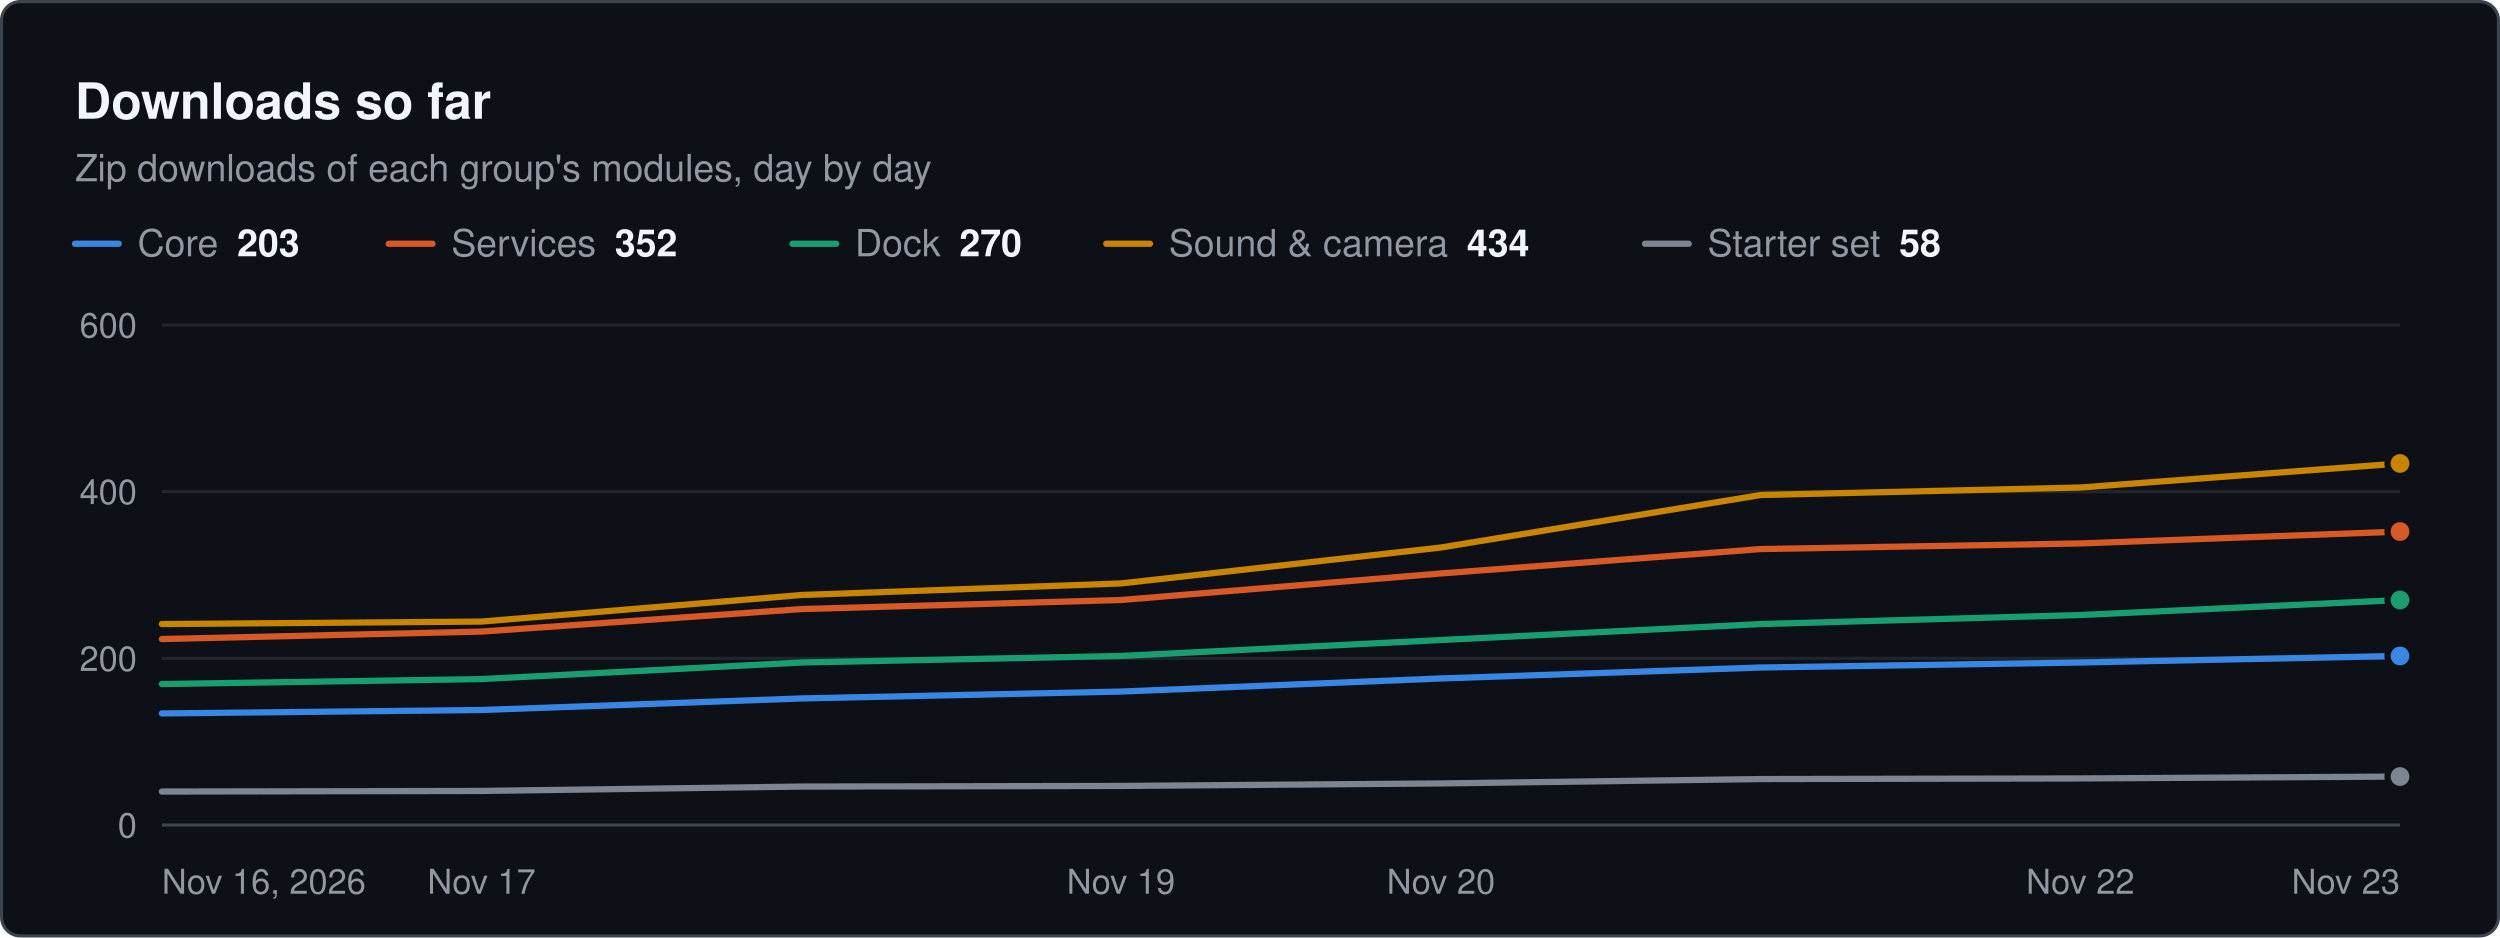
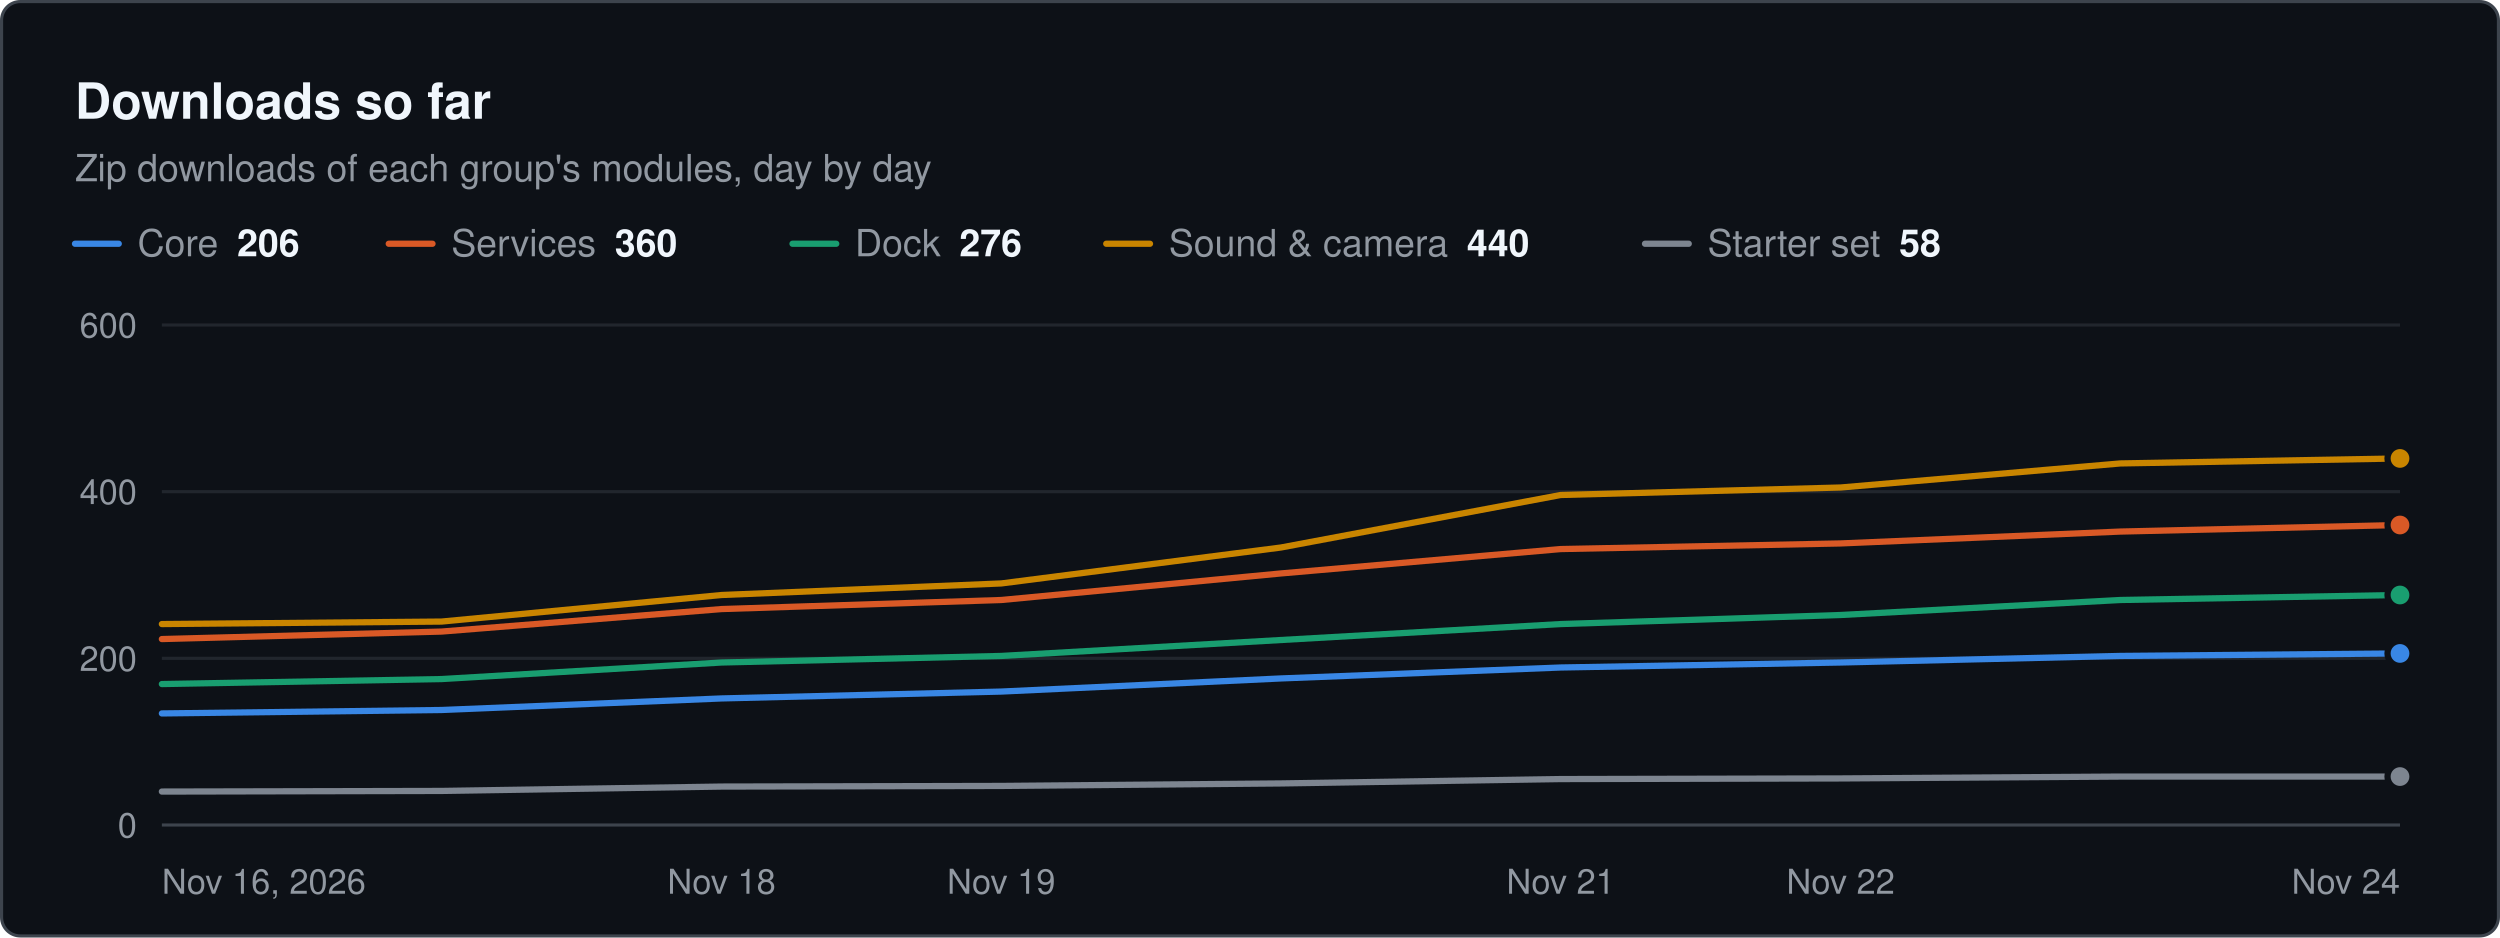
<svg xmlns="http://www.w3.org/2000/svg" width="800" height="300" viewBox="0 0 800 300" role="img" aria-label="Downloads so far. Zip downloads of each group's modules, day by day" font-family="system-ui, -apple-system, &quot;Segoe UI&quot;, Helvetica, Arial, sans-serif">
  <rect x="0.5" y="0.5" width="799" height="299" rx="6" fill="#0d1117" stroke="#3d444d" />
  <text x="24" y="38" font-size="16" fill="#f0f6fc" font-weight="600">Downloads so far</text>
  <text x="24" y="58" font-size="12" fill="#9198a1">Zip downloads of each group's modules, day by day</text>
  <line x1="24" x2="38" y1="78" y2="78" stroke="#3987e5" stroke-width="2" stroke-linecap="round" />
-   <text x="44" y="82" font-size="12" fill="#9198a1">Core<tspan dx="6" font-weight="600" fill="#f0f6fc">203</tspan>
+   <text x="44" y="82" font-size="12" fill="#9198a1">Core<tspan dx="6" font-weight="600" fill="#f0f6fc">206</tspan>
  </text>
  <line x1="124.4" x2="138.4" y1="78" y2="78" stroke="#d95926" stroke-width="2" stroke-linecap="round" />
-   <text x="144.4" y="82" font-size="12" fill="#9198a1">Services<tspan dx="6" font-weight="600" fill="#f0f6fc">352</tspan>
+   <text x="144.4" y="82" font-size="12" fill="#9198a1">Services<tspan dx="6" font-weight="600" fill="#f0f6fc">360</tspan>
  </text>
  <line x1="253.6" x2="267.6" y1="78" y2="78" stroke="#199e70" stroke-width="2" stroke-linecap="round" />
-   <text x="273.6" y="82" font-size="12" fill="#9198a1">Dock<tspan dx="6" font-weight="600" fill="#f0f6fc">270</tspan>
+   <text x="273.6" y="82" font-size="12" fill="#9198a1">Dock<tspan dx="6" font-weight="600" fill="#f0f6fc">276</tspan>
  </text>
  <line x1="354" x2="368" y1="78" y2="78" stroke="#c98500" stroke-width="2" stroke-linecap="round" />
-   <text x="374" y="82" font-size="12" fill="#9198a1">Sound &amp; camera<tspan dx="6" font-weight="600" fill="#f0f6fc">434</tspan>
+   <text x="374" y="82" font-size="12" fill="#9198a1">Sound &amp; camera<tspan dx="6" font-weight="600" fill="#f0f6fc">440</tspan>
  </text>
  <line x1="526.4" x2="540.4" y1="78" y2="78" stroke="#7d8590" stroke-width="2" stroke-linecap="round" />
  <text x="546.4" y="82" font-size="12" fill="#9198a1">Starter set<tspan dx="6" font-weight="600" fill="#f0f6fc">58</tspan>
  </text>
  <line x1="51.8" x2="768" y1="264" y2="264" stroke="#3d444d" stroke-width="1" />
  <text x="43.8" y="268" font-size="11" fill="#9198a1" text-anchor="end">0</text>
  <line x1="51.8" x2="768" y1="210.667" y2="210.667" stroke="#21262d" stroke-width="1" />
  <text x="43.8" y="214.7" font-size="11" fill="#9198a1" text-anchor="end">200</text>
  <line x1="51.8" x2="768" y1="157.333" y2="157.333" stroke="#21262d" stroke-width="1" />
  <text x="43.8" y="161.3" font-size="11" fill="#9198a1" text-anchor="end">400</text>
  <line x1="51.8" x2="768" y1="104" y2="104" stroke="#21262d" stroke-width="1" />
  <text x="43.8" y="108" font-size="11" fill="#9198a1" text-anchor="end">600</text>
  <text x="51.8" y="286" font-size="11" fill="#9198a1">Nov 16, 2026</text>
-   <text x="154.1" y="286" font-size="11" fill="#9198a1" text-anchor="middle">Nov 17</text>
-   <text x="358.7" y="286" font-size="11" fill="#9198a1" text-anchor="middle">Nov 19</text>
-   <text x="461.1" y="286" font-size="11" fill="#9198a1" text-anchor="middle">Nov 20</text>
-   <text x="665.7" y="286" font-size="11" fill="#9198a1" text-anchor="middle">Nov 22</text>
-   <text x="768" y="286" font-size="11" fill="#9198a1" text-anchor="end">Nov 23</text>
-   <path d="M51.8 228.3 L154.1 227.2 L256.4 223.5 L358.7 221.3 L461.1 217.1 L563.4 213.6 L665.7 212 L768 209.9" fill="none" stroke="#3987e5" stroke-width="2" stroke-linejoin="round" stroke-linecap="round" />
-   <circle cx="768" cy="209.9" r="4" fill="#3987e5" stroke="#0d1117" stroke-width="2" />
-   <path d="M51.8 204.5 L154.1 202.1 L256.4 194.9 L358.7 192 L461.1 183.5 L563.4 175.7 L665.7 173.9 L768 170.1" fill="none" stroke="#d95926" stroke-width="2" stroke-linejoin="round" stroke-linecap="round" />
-   <circle cx="768" cy="170.1" r="4" fill="#d95926" stroke="#0d1117" stroke-width="2" />
-   <path d="M51.8 218.9 L154.1 217.3 L256.4 212 L358.7 209.9 L461.1 204.8 L563.4 199.7 L665.7 196.8 L768 192" fill="none" stroke="#199e70" stroke-width="2" stroke-linejoin="round" stroke-linecap="round" />
-   <circle cx="768" cy="192" r="4" fill="#199e70" stroke="#0d1117" stroke-width="2" />
-   <path d="M51.8 199.7 L154.1 198.9 L256.4 190.4 L358.7 186.7 L461.1 175.2 L563.4 158.4 L665.7 156 L768 148.3" fill="none" stroke="#c98500" stroke-width="2" stroke-linejoin="round" stroke-linecap="round" />
-   <circle cx="768" cy="148.3" r="4" fill="#c98500" stroke="#0d1117" stroke-width="2" />
-   <path d="M51.8 253.3 L154.1 253.1 L256.4 251.7 L358.7 251.5 L461.1 250.7 L563.4 249.3 L665.7 249.1 L768 248.5" fill="none" stroke="#7d8590" stroke-width="2" stroke-linejoin="round" stroke-linecap="round" />
+   <text x="230.9" y="286" font-size="11" fill="#9198a1" text-anchor="middle">Nov 18</text>
+   <text x="320.4" y="286" font-size="11" fill="#9198a1" text-anchor="middle">Nov 19</text>
+   <text x="499.4" y="286" font-size="11" fill="#9198a1" text-anchor="middle">Nov 21</text>
+   <text x="589" y="286" font-size="11" fill="#9198a1" text-anchor="middle">Nov 22</text>
+   <text x="768" y="286" font-size="11" fill="#9198a1" text-anchor="end">Nov 24</text>
+   <path d="M51.8 228.3 L141.3 227.2 L230.9 223.5 L320.4 221.3 L409.9 217.1 L499.4 213.6 L589 212 L678.5 209.9 L768 209.1" fill="none" stroke="#3987e5" stroke-width="2" stroke-linejoin="round" stroke-linecap="round" />
+   <circle cx="768" cy="209.1" r="4" fill="#3987e5" stroke="#0d1117" stroke-width="2" />
+   <path d="M51.8 204.5 L141.3 202.1 L230.9 194.9 L320.4 192 L409.9 183.5 L499.4 175.7 L589 173.9 L678.5 170.1 L768 168" fill="none" stroke="#d95926" stroke-width="2" stroke-linejoin="round" stroke-linecap="round" />
+   <circle cx="768" cy="168" r="4" fill="#d95926" stroke="#0d1117" stroke-width="2" />
+   <path d="M51.8 218.9 L141.3 217.3 L230.9 212 L320.4 209.9 L409.9 204.8 L499.4 199.7 L589 196.8 L678.5 192 L768 190.4" fill="none" stroke="#199e70" stroke-width="2" stroke-linejoin="round" stroke-linecap="round" />
+   <circle cx="768" cy="190.4" r="4" fill="#199e70" stroke="#0d1117" stroke-width="2" />
+   <path d="M51.8 199.7 L141.3 198.9 L230.9 190.4 L320.4 186.7 L409.9 175.2 L499.4 158.4 L589 156 L678.5 148.3 L768 146.7" fill="none" stroke="#c98500" stroke-width="2" stroke-linejoin="round" stroke-linecap="round" />
+   <circle cx="768" cy="146.7" r="4" fill="#c98500" stroke="#0d1117" stroke-width="2" />
+   <path d="M51.8 253.3 L141.3 253.1 L230.9 251.7 L320.4 251.5 L409.9 250.7 L499.4 249.3 L589 249.1 L678.5 248.5 L768 248.5" fill="none" stroke="#7d8590" stroke-width="2" stroke-linejoin="round" stroke-linecap="round" />
  <circle cx="768" cy="248.5" r="4" fill="#7d8590" stroke="#0d1117" stroke-width="2" />
</svg>
